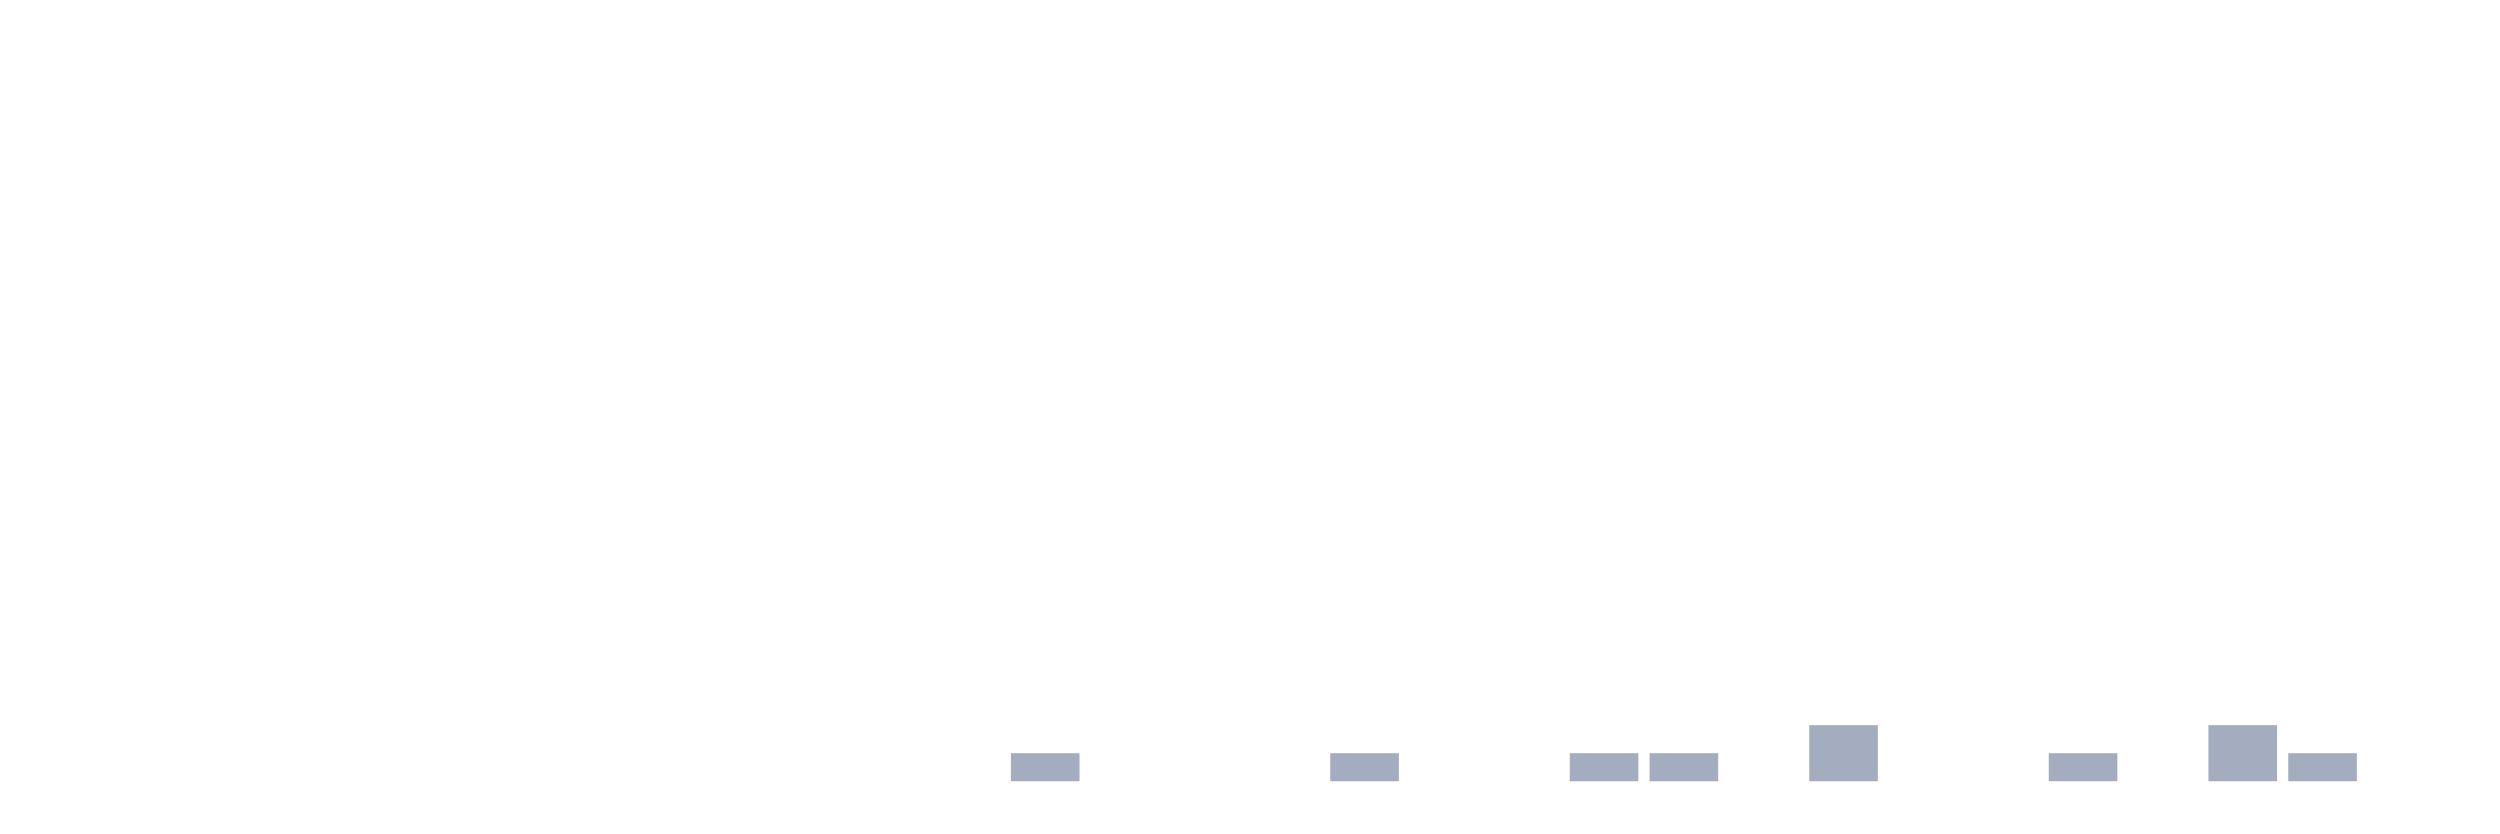
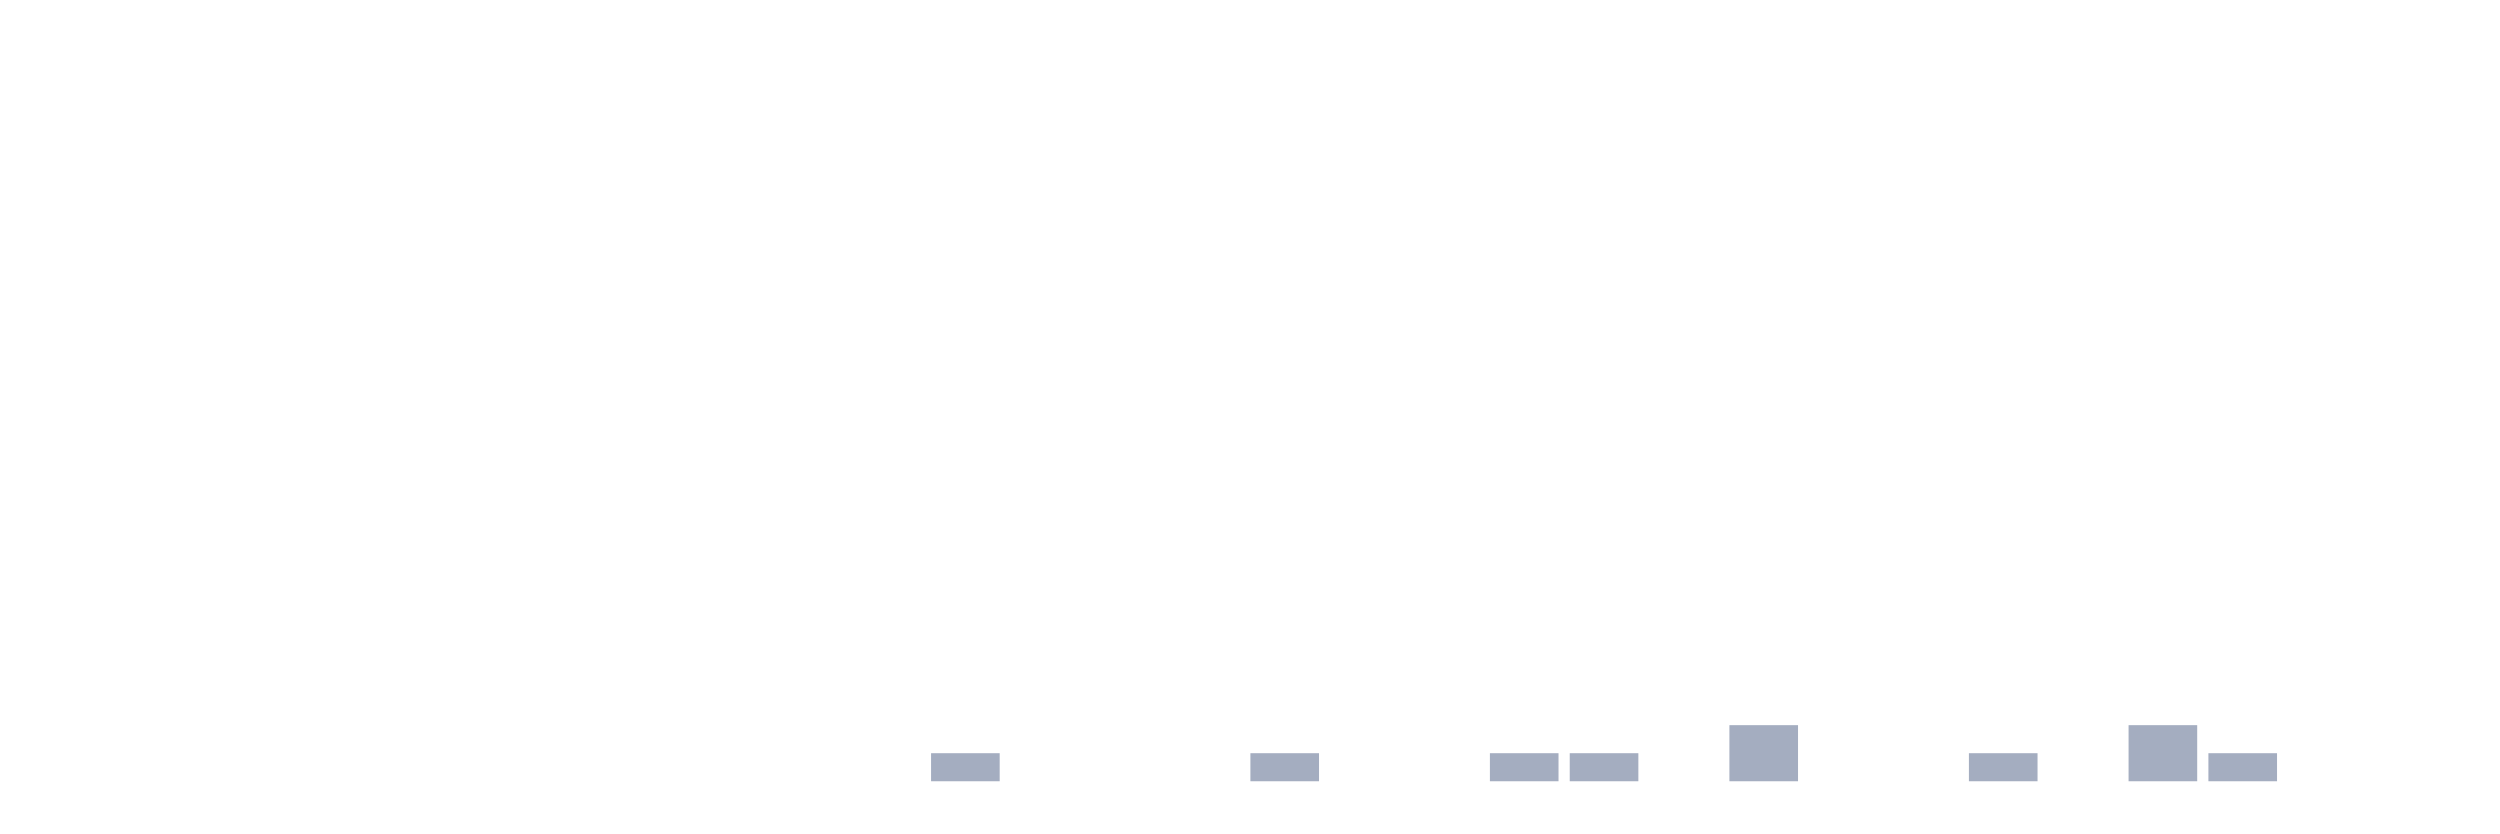
<svg xmlns="http://www.w3.org/2000/svg" viewBox="0 0 480 160">
  <g transform="translate(10,10)">
    <rect class="bar" x="0.153" width="13.175" y="140" height="0" fill="rgb(164,173,192)" />
    <rect class="bar" x="15.482" width="13.175" y="140" height="0" fill="rgb(164,173,192)" />
    <rect class="bar" x="30.81" width="13.175" y="140" height="0" fill="rgb(164,173,192)" />
    <rect class="bar" x="46.138" width="13.175" y="140" height="0" fill="rgb(164,173,192)" />
    <rect class="bar" x="61.466" width="13.175" y="140" height="0" fill="rgb(164,173,192)" />
    <rect class="bar" x="76.794" width="13.175" y="140" height="0" fill="rgb(164,173,192)" />
    <rect class="bar" x="92.123" width="13.175" y="140" height="0" fill="rgb(164,173,192)" />
    <rect class="bar" x="107.451" width="13.175" y="140" height="0" fill="rgb(164,173,192)" />
    <rect class="bar" x="122.779" width="13.175" y="140" height="0" fill="rgb(164,173,192)" />
    <rect class="bar" x="138.107" width="13.175" y="140" height="0" fill="rgb(164,173,192)" />
    <rect class="bar" x="153.436" width="13.175" y="140" height="0" fill="rgb(164,173,192)" />
-     <rect class="bar" x="168.764" width="13.175" y="140" height="0" fill="rgb(164,173,192)" />
-     <rect class="bar" x="184.092" width="13.175" y="134.615" height="5.385" fill="rgb(164,173,192)" />
+     <rect class="bar" x="168.764" width="13.175" y="134.615" height="5.385" fill="rgb(164,173,192)" />
+     <rect class="bar" x="184.092" width="13.175" y="140" height="0" fill="rgb(164,173,192)" />
    <rect class="bar" x="199.42" width="13.175" y="140" height="0" fill="rgb(164,173,192)" />
    <rect class="bar" x="214.748" width="13.175" y="140" height="0" fill="rgb(164,173,192)" />
-     <rect class="bar" x="230.077" width="13.175" y="140" height="0" fill="rgb(164,173,192)" />
-     <rect class="bar" x="245.405" width="13.175" y="134.615" height="5.385" fill="rgb(164,173,192)" />
+     <rect class="bar" x="230.077" width="13.175" y="134.615" height="5.385" fill="rgb(164,173,192)" />
+     <rect class="bar" x="245.405" width="13.175" y="140" height="0" fill="rgb(164,173,192)" />
    <rect class="bar" x="260.733" width="13.175" y="140" height="0" fill="rgb(164,173,192)" />
-     <rect class="bar" x="276.061" width="13.175" y="140" height="0" fill="rgb(164,173,192)" />
+     <rect class="bar" x="276.061" width="13.175" y="134.615" height="5.385" fill="rgb(164,173,192)" />
    <rect class="bar" x="291.39" width="13.175" y="134.615" height="5.385" fill="rgb(164,173,192)" />
-     <rect class="bar" x="306.718" width="13.175" y="134.615" height="5.385" fill="rgb(164,173,192)" />
-     <rect class="bar" x="322.046" width="13.175" y="140" height="0" fill="rgb(164,173,192)" />
-     <rect class="bar" x="337.374" width="13.175" y="129.231" height="10.769" fill="rgb(164,173,192)" />
+     <rect class="bar" x="306.718" width="13.175" y="140" height="0" fill="rgb(164,173,192)" />
+     <rect class="bar" x="322.046" width="13.175" y="129.231" height="10.769" fill="rgb(164,173,192)" />
+     <rect class="bar" x="337.374" width="13.175" y="140" height="0" fill="rgb(164,173,192)" />
    <rect class="bar" x="352.702" width="13.175" y="140" height="0" fill="rgb(164,173,192)" />
-     <rect class="bar" x="368.031" width="13.175" y="140" height="0" fill="rgb(164,173,192)" />
-     <rect class="bar" x="383.359" width="13.175" y="134.615" height="5.385" fill="rgb(164,173,192)" />
-     <rect class="bar" x="398.687" width="13.175" y="140" height="0" fill="rgb(164,173,192)" />
-     <rect class="bar" x="414.015" width="13.175" y="129.231" height="10.769" fill="rgb(164,173,192)" />
-     <rect class="bar" x="429.344" width="13.175" y="134.615" height="5.385" fill="rgb(164,173,192)" />
+     <rect class="bar" x="368.031" width="13.175" y="134.615" height="5.385" fill="rgb(164,173,192)" />
+     <rect class="bar" x="383.359" width="13.175" y="140" height="0" fill="rgb(164,173,192)" />
+     <rect class="bar" x="398.687" width="13.175" y="129.231" height="10.769" fill="rgb(164,173,192)" />
+     <rect class="bar" x="414.015" width="13.175" y="134.615" height="5.385" fill="rgb(164,173,192)" />
+     <rect class="bar" x="429.344" width="13.175" y="140" height="0" fill="rgb(164,173,192)" />
    <rect class="bar" x="444.672" width="13.175" y="140" height="0" fill="rgb(164,173,192)" />
  </g>
</svg>
